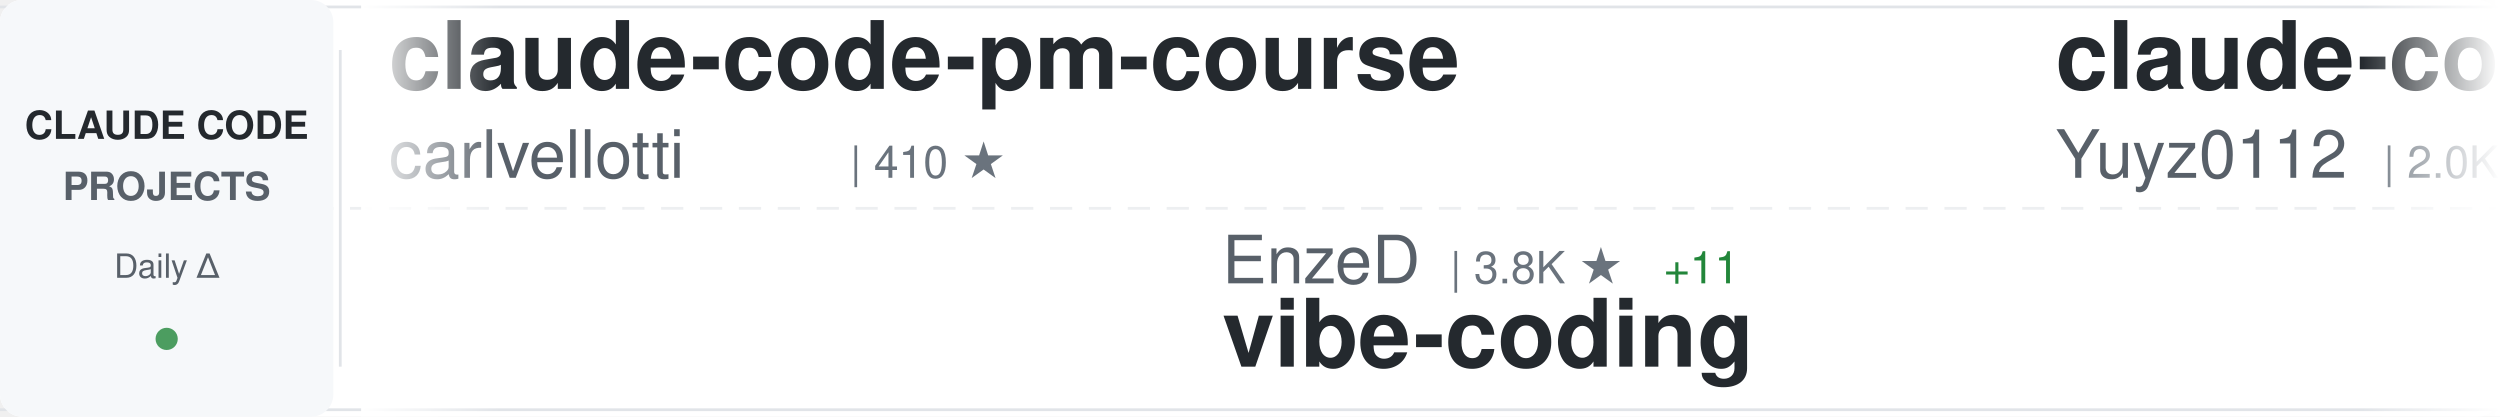
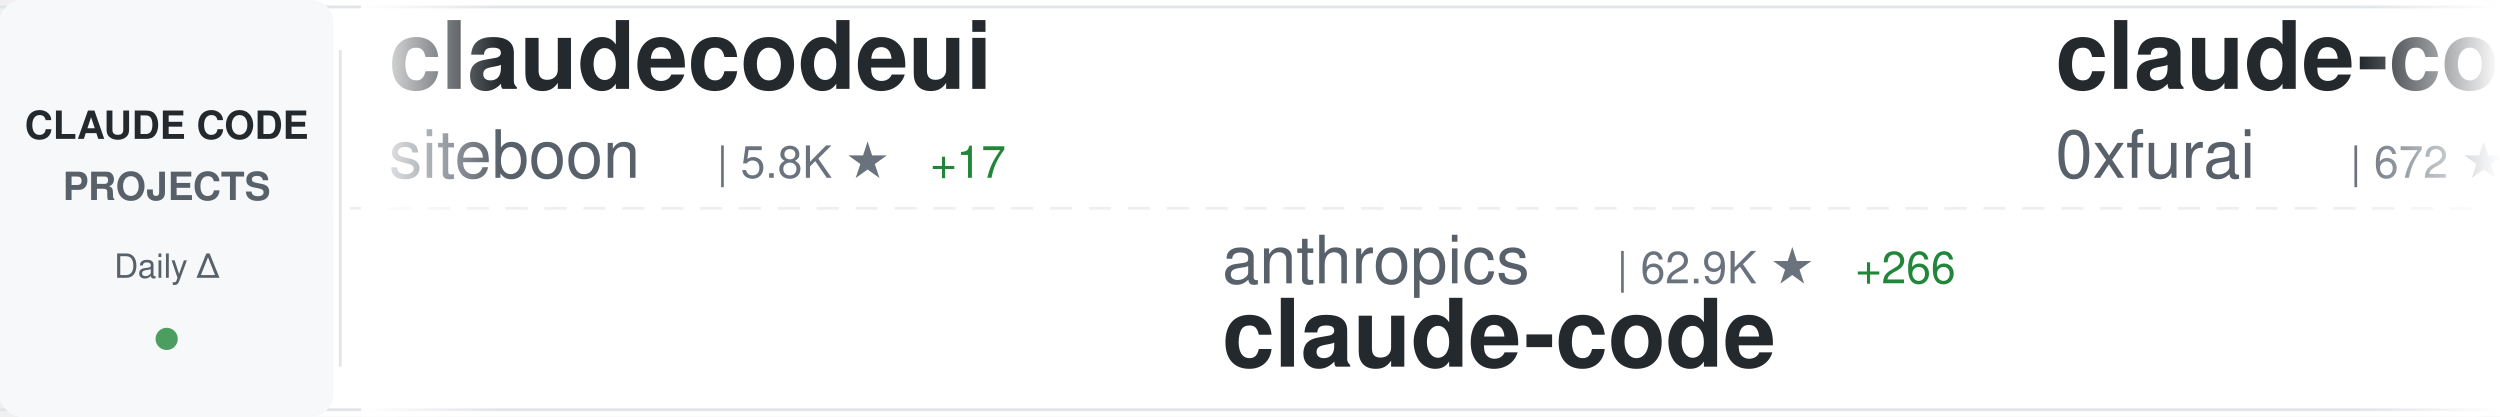
<svg xmlns="http://www.w3.org/2000/svg" width="900" height="150">
  <defs>
    <linearGradient id="awesomeLeftFade" x1="0%" y1="0%" x2="100%" y2="0%">
      <stop offset="0%" style="stop-color:#ffffff;stop-opacity:1" />
      <stop offset="100%" style="stop-color:#ffffff;stop-opacity:0" />
    </linearGradient>
    <linearGradient id="awesomeRightFade" x1="0%" y1="0%" x2="100%" y2="0%">
      <stop offset="0%" style="stop-color:#ffffff;stop-opacity:0" />
      <stop offset="100%" style="stop-color:#ffffff;stop-opacity:1" />
    </linearGradient>
  </defs>
  <rect width="900" height="150" fill="#ffffff" rx="8" />
  <rect x="0" y="2" width="900" height="1" fill="#e1e4e8" />
  <rect x="0" y="147" width="900" height="1" fill="#e1e4e8" />
  <line x1="0" y1="75" x2="900" y2="75" stroke="#e1e4e8" stroke-width="1" stroke-dasharray="8 6" opacity="0.6" />
  <rect x="0" y="0" width="120" height="150" fill="#f6f8fa" rx="8" />
  <text x="60" y="50" font-family="-apple-system, BlinkMacSystemFont, 'Segoe UI', Helvetica, Arial, sans-serif" font-size="14" font-weight="600" fill="#24292e" text-anchor="middle">CLAUDE CODE</text>
  <text x="60" y="72" font-family="-apple-system, BlinkMacSystemFont, 'Segoe UI', Helvetica, Arial, sans-serif" font-size="14" font-weight="600" fill="#586069" text-anchor="middle">PROJECTS</text>
  <text x="60" y="100" font-family="-apple-system, BlinkMacSystemFont, 'Segoe UI', Helvetica, Arial, sans-serif" font-size="12" font-weight="500" fill="#586069" text-anchor="middle">Daily Δ</text>
  <circle cx="60" cy="122" r="4" fill="#22863a" opacity="0.8" />
  <rect x="122" y="18" width="1" height="114" fill="#e1e4e8" />
  <clipPath id="awesomeTickerClip">
    <rect x="130" y="0" width="770" height="150" />
  </clipPath>
  <g clip-path="url(#awesomeTickerClip)">
    <g id="awesomeTickerItems">
      <animateTransform attributeName="transform" attributeType="XML" type="translate" from="0 0" to="-3000 0" dur="54s" repeatCount="indefinite" />
      <g transform="translate(0, 0)">
-         <text x="140" y="32" font-family="-apple-system, BlinkMacSystemFont, 'Segoe UI', Helvetica, Arial, sans-serif" font-size="34" font-weight="600" fill="#24292e">claude-code-pm-course</text>
-         <text x="140" y="64" font-family="-apple-system, BlinkMacSystemFont, 'Segoe UI', Helvetica, Arial, sans-serif" font-size="24" font-weight="400" fill="#586069">carlvellotti</text>
-         <text x="306" y="64" font-family="-apple-system, BlinkMacSystemFont, 'Segoe UI', Helvetica, Arial, sans-serif" font-size="16" font-weight="500" fill="#6a737d">| 410 ★</text>
+         <text x="140" y="32" font-family="-apple-system, BlinkMacSystemFont, 'Segoe UI', Helvetica, Arial, sans-serif" font-size="34" font-weight="600" fill="#24292e">claudecodeui</text>
+         <text x="140" y="64" font-family="-apple-system, BlinkMacSystemFont, 'Segoe UI', Helvetica, Arial, sans-serif" font-size="24" font-weight="400" fill="#586069">siteboon</text>
+         <text x="258" y="64" font-family="-apple-system, BlinkMacSystemFont, 'Segoe UI', Helvetica, Arial, sans-serif" font-size="16" font-weight="500" fill="#6a737d">| 5.8K ★</text>
+         <text x="335" y="64" font-family="-apple-system, BlinkMacSystemFont, 'Segoe UI', Helvetica, Arial, sans-serif" font-size="16" font-weight="500" fill="#22863a"> +17</text>
      </g>
      <g transform="translate(300, 0)">
-         <text x="140" y="102" font-family="-apple-system, BlinkMacSystemFont, 'Segoe UI', Helvetica, Arial, sans-serif" font-size="24" font-weight="400" fill="#586069">EnzeD</text>
-         <text x="222" y="102" font-family="-apple-system, BlinkMacSystemFont, 'Segoe UI', Helvetica, Arial, sans-serif" font-size="16" font-weight="500" fill="#6a737d">| 3.8K ★</text>
-         <text x="299" y="102" font-family="-apple-system, BlinkMacSystemFont, 'Segoe UI', Helvetica, Arial, sans-serif" font-size="16" font-weight="500" fill="#22863a"> +11</text>
-         <text x="140" y="132" font-family="-apple-system, BlinkMacSystemFont, 'Segoe UI', Helvetica, Arial, sans-serif" font-size="34" font-weight="600" fill="#24292e">vibe-coding</text>
+         <text x="140" y="102" font-family="-apple-system, BlinkMacSystemFont, 'Segoe UI', Helvetica, Arial, sans-serif" font-size="24" font-weight="400" fill="#586069">anthropics</text>
+         <text x="282" y="102" font-family="-apple-system, BlinkMacSystemFont, 'Segoe UI', Helvetica, Arial, sans-serif" font-size="16" font-weight="500" fill="#6a737d">| 62.9K ★</text>
+         <text x="368" y="102" font-family="-apple-system, BlinkMacSystemFont, 'Segoe UI', Helvetica, Arial, sans-serif" font-size="16" font-weight="500" fill="#22863a"> +266</text>
+         <text x="140" y="132" font-family="-apple-system, BlinkMacSystemFont, 'Segoe UI', Helvetica, Arial, sans-serif" font-size="34" font-weight="600" fill="#24292e">claude-code</text>
      </g>
      <g transform="translate(600, 0)">
-         <text x="140" y="32" font-family="-apple-system, BlinkMacSystemFont, 'Segoe UI', Helvetica, Arial, sans-serif" font-size="34" font-weight="600" fill="#24292e">claude-code-reverse</text>
-         <text x="140" y="64" font-family="-apple-system, BlinkMacSystemFont, 'Segoe UI', Helvetica, Arial, sans-serif" font-size="24" font-weight="400" fill="#586069">Yuyz0112</text>
-         <text x="258" y="64" font-family="-apple-system, BlinkMacSystemFont, 'Segoe UI', Helvetica, Arial, sans-serif" font-size="16" font-weight="500" fill="#6a737d">| 2.0K ★</text>
-         <text x="335" y="64" font-family="-apple-system, BlinkMacSystemFont, 'Segoe UI', Helvetica, Arial, sans-serif" font-size="16" font-weight="500" fill="#22863a"> +2</text>
+         <text x="140" y="32" font-family="-apple-system, BlinkMacSystemFont, 'Segoe UI', Helvetica, Arial, sans-serif" font-size="34" font-weight="600" fill="#24292e">claude-code-subagents</text>
+         <text x="140" y="64" font-family="-apple-system, BlinkMacSystemFont, 'Segoe UI', Helvetica, Arial, sans-serif" font-size="24" font-weight="400" fill="#586069">0xfurai</text>
+         <text x="246" y="64" font-family="-apple-system, BlinkMacSystemFont, 'Segoe UI', Helvetica, Arial, sans-serif" font-size="16" font-weight="500" fill="#6a737d">| 672 ★</text>
+         <text x="314" y="64" font-family="-apple-system, BlinkMacSystemFont, 'Segoe UI', Helvetica, Arial, sans-serif" font-size="16" font-weight="500" fill="#22863a"> +2</text>
      </g>
      <g transform="translate(900, 0)">
-         <text x="140" y="102" font-family="-apple-system, BlinkMacSystemFont, 'Segoe UI', Helvetica, Arial, sans-serif" font-size="24" font-weight="400" fill="#586069">siteboon</text>
-         <text x="258" y="102" font-family="-apple-system, BlinkMacSystemFont, 'Segoe UI', Helvetica, Arial, sans-serif" font-size="16" font-weight="500" fill="#6a737d">| 5.8K ★</text>
-         <text x="335" y="102" font-family="-apple-system, BlinkMacSystemFont, 'Segoe UI', Helvetica, Arial, sans-serif" font-size="16" font-weight="500" fill="#22863a"> +16</text>
-         <text x="140" y="132" font-family="-apple-system, BlinkMacSystemFont, 'Segoe UI', Helvetica, Arial, sans-serif" font-size="34" font-weight="600" fill="#24292e">claudecodeui</text>
+         <text x="140" y="102" font-family="-apple-system, BlinkMacSystemFont, 'Segoe UI', Helvetica, Arial, sans-serif" font-size="24" font-weight="400" fill="#586069">affaan-m</text>
+         <text x="258" y="102" font-family="-apple-system, BlinkMacSystemFont, 'Segoe UI', Helvetica, Arial, sans-serif" font-size="16" font-weight="500" fill="#6a737d">| 36.7K ★</text>
+         <text x="344" y="102" font-family="-apple-system, BlinkMacSystemFont, 'Segoe UI', Helvetica, Arial, sans-serif" font-size="16" font-weight="500" fill="#22863a"> +892</text>
+         <text x="140" y="132" font-family="-apple-system, BlinkMacSystemFont, 'Segoe UI', Helvetica, Arial, sans-serif" font-size="34" font-weight="600" fill="#24292e">everything-claude-code</text>
      </g>
      <g transform="translate(1200, 0)">
-         <text x="140" y="32" font-family="-apple-system, BlinkMacSystemFont, 'Segoe UI', Helvetica, Arial, sans-serif" font-size="34" font-weight="600" fill="#24292e">claude-code-prompt-impro...</text>
-         <text x="140" y="64" font-family="-apple-system, BlinkMacSystemFont, 'Segoe UI', Helvetica, Arial, sans-serif" font-size="24" font-weight="400" fill="#586069">severity1</text>
-         <text x="270" y="64" font-family="-apple-system, BlinkMacSystemFont, 'Segoe UI', Helvetica, Arial, sans-serif" font-size="16" font-weight="500" fill="#6a737d">| 1.1K ★</text>
-         <text x="347" y="64" font-family="-apple-system, BlinkMacSystemFont, 'Segoe UI', Helvetica, Arial, sans-serif" font-size="16" font-weight="500" fill="#22863a"> +1</text>
+         <text x="140" y="32" font-family="-apple-system, BlinkMacSystemFont, 'Segoe UI', Helvetica, Arial, sans-serif" font-size="34" font-weight="600" fill="#24292e">claude-code-cheat-sheet</text>
+         <text x="140" y="64" font-family="-apple-system, BlinkMacSystemFont, 'Segoe UI', Helvetica, Arial, sans-serif" font-size="24" font-weight="400" fill="#586069">Njengah</text>
+         <text x="246" y="64" font-family="-apple-system, BlinkMacSystemFont, 'Segoe UI', Helvetica, Arial, sans-serif" font-size="16" font-weight="500" fill="#6a737d">| 1.3K ★</text>
+         <text x="323" y="64" font-family="-apple-system, BlinkMacSystemFont, 'Segoe UI', Helvetica, Arial, sans-serif" font-size="16" font-weight="500" fill="#22863a"> +4</text>
      </g>
      <g transform="translate(1500, 0)">
-         <text x="140" y="102" font-family="-apple-system, BlinkMacSystemFont, 'Segoe UI', Helvetica, Arial, sans-serif" font-size="24" font-weight="400" fill="#586069">JessyTsui</text>
-         <text x="270" y="102" font-family="-apple-system, BlinkMacSystemFont, 'Segoe UI', Helvetica, Arial, sans-serif" font-size="16" font-weight="500" fill="#6a737d">| 996 ★</text>
-         <text x="338" y="102" font-family="-apple-system, BlinkMacSystemFont, 'Segoe UI', Helvetica, Arial, sans-serif" font-size="16" font-weight="500" fill="#22863a"> +3</text>
-         <text x="140" y="132" font-family="-apple-system, BlinkMacSystemFont, 'Segoe UI', Helvetica, Arial, sans-serif" font-size="34" font-weight="600" fill="#24292e">Claude-Code-Remote</text>
+         <text x="140" y="102" font-family="-apple-system, BlinkMacSystemFont, 'Segoe UI', Helvetica, Arial, sans-serif" font-size="24" font-weight="400" fill="#586069">anthropics</text>
+         <text x="282" y="102" font-family="-apple-system, BlinkMacSystemFont, 'Segoe UI', Helvetica, Arial, sans-serif" font-size="16" font-weight="500" fill="#6a737d">| 60.0K ★</text>
+         <text x="368" y="102" font-family="-apple-system, BlinkMacSystemFont, 'Segoe UI', Helvetica, Arial, sans-serif" font-size="16" font-weight="500" fill="#22863a"> +638</text>
+         <text x="140" y="132" font-family="-apple-system, BlinkMacSystemFont, 'Segoe UI', Helvetica, Arial, sans-serif" font-size="34" font-weight="600" fill="#24292e">skills</text>
      </g>
      <g transform="translate(1800, 0)">
-         <text x="140" y="32" font-family="-apple-system, BlinkMacSystemFont, 'Segoe UI', Helvetica, Arial, sans-serif" font-size="34" font-weight="600" fill="#24292e">opcode</text>
-         <text x="140" y="64" font-family="-apple-system, BlinkMacSystemFont, 'Segoe UI', Helvetica, Arial, sans-serif" font-size="24" font-weight="400" fill="#586069">winfunc</text>
-         <text x="246" y="64" font-family="-apple-system, BlinkMacSystemFont, 'Segoe UI', Helvetica, Arial, sans-serif" font-size="16" font-weight="500" fill="#6a737d">| 20.3K ★</text>
-         <text x="332" y="64" font-family="-apple-system, BlinkMacSystemFont, 'Segoe UI', Helvetica, Arial, sans-serif" font-size="16" font-weight="500" fill="#22863a"> +17</text>
+         <text x="140" y="32" font-family="-apple-system, BlinkMacSystemFont, 'Segoe UI', Helvetica, Arial, sans-serif" font-size="34" font-weight="600" fill="#24292e">openskills</text>
+         <text x="140" y="64" font-family="-apple-system, BlinkMacSystemFont, 'Segoe UI', Helvetica, Arial, sans-serif" font-size="24" font-weight="400" fill="#586069">numman-ali</text>
+         <text x="282" y="64" font-family="-apple-system, BlinkMacSystemFont, 'Segoe UI', Helvetica, Arial, sans-serif" font-size="16" font-weight="500" fill="#6a737d">| 7.6K ★</text>
+         <text x="359" y="64" font-family="-apple-system, BlinkMacSystemFont, 'Segoe UI', Helvetica, Arial, sans-serif" font-size="16" font-weight="500" fill="#22863a"> +58</text>
      </g>
      <g transform="translate(2100, 0)">
-         <text x="140" y="102" font-family="-apple-system, BlinkMacSystemFont, 'Segoe UI', Helvetica, Arial, sans-serif" font-size="24" font-weight="400" fill="#586069">coleam00</text>
-         <text x="258" y="102" font-family="-apple-system, BlinkMacSystemFont, 'Segoe UI', Helvetica, Arial, sans-serif" font-size="16" font-weight="500" fill="#6a737d">| 12.3K ★</text>
-         <text x="344" y="102" font-family="-apple-system, BlinkMacSystemFont, 'Segoe UI', Helvetica, Arial, sans-serif" font-size="16" font-weight="500" fill="#22863a"> +5</text>
-         <text x="140" y="132" font-family="-apple-system, BlinkMacSystemFont, 'Segoe UI', Helvetica, Arial, sans-serif" font-size="34" font-weight="600" fill="#24292e">context-engineering-intr...</text>
+         <text x="140" y="102" font-family="-apple-system, BlinkMacSystemFont, 'Segoe UI', Helvetica, Arial, sans-serif" font-size="24" font-weight="400" fill="#586069">eyaltoledano</text>
+         <text x="306" y="102" font-family="-apple-system, BlinkMacSystemFont, 'Segoe UI', Helvetica, Arial, sans-serif" font-size="16" font-weight="500" fill="#6a737d">| 25.2K ★</text>
+         <text x="392" y="102" font-family="-apple-system, BlinkMacSystemFont, 'Segoe UI', Helvetica, Arial, sans-serif" font-size="16" font-weight="500" fill="#22863a"> +17</text>
+         <text x="140" y="132" font-family="-apple-system, BlinkMacSystemFont, 'Segoe UI', Helvetica, Arial, sans-serif" font-size="34" font-weight="600" fill="#24292e">claude-task-master</text>
      </g>
      <g transform="translate(2400, 0)">
-         <text x="140" y="32" font-family="-apple-system, BlinkMacSystemFont, 'Segoe UI', Helvetica, Arial, sans-serif" font-size="34" font-weight="600" fill="#24292e">antigravity-awesome-skil...</text>
-         <text x="140" y="64" font-family="-apple-system, BlinkMacSystemFont, 'Segoe UI', Helvetica, Arial, sans-serif" font-size="24" font-weight="400" fill="#586069">sickn33</text>
-         <text x="246" y="64" font-family="-apple-system, BlinkMacSystemFont, 'Segoe UI', Helvetica, Arial, sans-serif" font-size="16" font-weight="500" fill="#6a737d">| 5.9K ★</text>
-         <text x="323" y="64" font-family="-apple-system, BlinkMacSystemFont, 'Segoe UI', Helvetica, Arial, sans-serif" font-size="16" font-weight="500" fill="#22863a"> +283</text>
+         <text x="140" y="32" font-family="-apple-system, BlinkMacSystemFont, 'Segoe UI', Helvetica, Arial, sans-serif" font-size="34" font-weight="600" fill="#24292e">claude-code-hub</text>
+         <text x="140" y="64" font-family="-apple-system, BlinkMacSystemFont, 'Segoe UI', Helvetica, Arial, sans-serif" font-size="24" font-weight="400" fill="#586069">zsio</text>
+         <text x="210" y="64" font-family="-apple-system, BlinkMacSystemFont, 'Segoe UI', Helvetica, Arial, sans-serif" font-size="16" font-weight="500" fill="#6a737d">| 155 ★</text>
      </g>
      <g transform="translate(2700, 0)">
-         <text x="140" y="102" font-family="-apple-system, BlinkMacSystemFont, 'Segoe UI', Helvetica, Arial, sans-serif" font-size="24" font-weight="400" fill="#586069">21st-dev</text>
-         <text x="258" y="102" font-family="-apple-system, BlinkMacSystemFont, 'Segoe UI', Helvetica, Arial, sans-serif" font-size="16" font-weight="500" fill="#6a737d">| 4.7K ★</text>
-         <text x="335" y="102" font-family="-apple-system, BlinkMacSystemFont, 'Segoe UI', Helvetica, Arial, sans-serif" font-size="16" font-weight="500" fill="#22863a"> +24</text>
-         <text x="140" y="132" font-family="-apple-system, BlinkMacSystemFont, 'Segoe UI', Helvetica, Arial, sans-serif" font-size="34" font-weight="600" fill="#24292e">1code</text>
+         <text x="140" y="102" font-family="-apple-system, BlinkMacSystemFont, 'Segoe UI', Helvetica, Arial, sans-serif" font-size="24" font-weight="400" fill="#586069">diet103</text>
+         <text x="246" y="102" font-family="-apple-system, BlinkMacSystemFont, 'Segoe UI', Helvetica, Arial, sans-serif" font-size="16" font-weight="500" fill="#6a737d">| 8.7K ★</text>
+         <text x="323" y="102" font-family="-apple-system, BlinkMacSystemFont, 'Segoe UI', Helvetica, Arial, sans-serif" font-size="16" font-weight="500" fill="#22863a"> +23</text>
+         <text x="140" y="132" font-family="-apple-system, BlinkMacSystemFont, 'Segoe UI', Helvetica, Arial, sans-serif" font-size="34" font-weight="600" fill="#24292e">claude-code-infrastructu...</text>
      </g>
      <g transform="translate(3000, 0)">
-         <text x="140" y="32" font-family="-apple-system, BlinkMacSystemFont, 'Segoe UI', Helvetica, Arial, sans-serif" font-size="34" font-weight="600" fill="#24292e">claude-code-pm-course</text>
-         <text x="140" y="64" font-family="-apple-system, BlinkMacSystemFont, 'Segoe UI', Helvetica, Arial, sans-serif" font-size="24" font-weight="400" fill="#586069">carlvellotti</text>
-         <text x="306" y="64" font-family="-apple-system, BlinkMacSystemFont, 'Segoe UI', Helvetica, Arial, sans-serif" font-size="16" font-weight="500" fill="#6a737d">| 410 ★</text>
+         <text x="140" y="32" font-family="-apple-system, BlinkMacSystemFont, 'Segoe UI', Helvetica, Arial, sans-serif" font-size="34" font-weight="600" fill="#24292e">claudecodeui</text>
+         <text x="140" y="64" font-family="-apple-system, BlinkMacSystemFont, 'Segoe UI', Helvetica, Arial, sans-serif" font-size="24" font-weight="400" fill="#586069">siteboon</text>
+         <text x="258" y="64" font-family="-apple-system, BlinkMacSystemFont, 'Segoe UI', Helvetica, Arial, sans-serif" font-size="16" font-weight="500" fill="#6a737d">| 5.8K ★</text>
+         <text x="335" y="64" font-family="-apple-system, BlinkMacSystemFont, 'Segoe UI', Helvetica, Arial, sans-serif" font-size="16" font-weight="500" fill="#22863a"> +17</text>
      </g>
      <g transform="translate(3300, 0)">
-         <text x="140" y="102" font-family="-apple-system, BlinkMacSystemFont, 'Segoe UI', Helvetica, Arial, sans-serif" font-size="24" font-weight="400" fill="#586069">EnzeD</text>
-         <text x="222" y="102" font-family="-apple-system, BlinkMacSystemFont, 'Segoe UI', Helvetica, Arial, sans-serif" font-size="16" font-weight="500" fill="#6a737d">| 3.8K ★</text>
-         <text x="299" y="102" font-family="-apple-system, BlinkMacSystemFont, 'Segoe UI', Helvetica, Arial, sans-serif" font-size="16" font-weight="500" fill="#22863a"> +11</text>
-         <text x="140" y="132" font-family="-apple-system, BlinkMacSystemFont, 'Segoe UI', Helvetica, Arial, sans-serif" font-size="34" font-weight="600" fill="#24292e">vibe-coding</text>
+         <text x="140" y="102" font-family="-apple-system, BlinkMacSystemFont, 'Segoe UI', Helvetica, Arial, sans-serif" font-size="24" font-weight="400" fill="#586069">anthropics</text>
+         <text x="282" y="102" font-family="-apple-system, BlinkMacSystemFont, 'Segoe UI', Helvetica, Arial, sans-serif" font-size="16" font-weight="500" fill="#6a737d">| 62.9K ★</text>
+         <text x="368" y="102" font-family="-apple-system, BlinkMacSystemFont, 'Segoe UI', Helvetica, Arial, sans-serif" font-size="16" font-weight="500" fill="#22863a"> +266</text>
+         <text x="140" y="132" font-family="-apple-system, BlinkMacSystemFont, 'Segoe UI', Helvetica, Arial, sans-serif" font-size="34" font-weight="600" fill="#24292e">claude-code</text>
      </g>
      <g transform="translate(3600, 0)">
-         <text x="140" y="32" font-family="-apple-system, BlinkMacSystemFont, 'Segoe UI', Helvetica, Arial, sans-serif" font-size="34" font-weight="600" fill="#24292e">claude-code-reverse</text>
-         <text x="140" y="64" font-family="-apple-system, BlinkMacSystemFont, 'Segoe UI', Helvetica, Arial, sans-serif" font-size="24" font-weight="400" fill="#586069">Yuyz0112</text>
-         <text x="258" y="64" font-family="-apple-system, BlinkMacSystemFont, 'Segoe UI', Helvetica, Arial, sans-serif" font-size="16" font-weight="500" fill="#6a737d">| 2.0K ★</text>
-         <text x="335" y="64" font-family="-apple-system, BlinkMacSystemFont, 'Segoe UI', Helvetica, Arial, sans-serif" font-size="16" font-weight="500" fill="#22863a"> +2</text>
+         <text x="140" y="32" font-family="-apple-system, BlinkMacSystemFont, 'Segoe UI', Helvetica, Arial, sans-serif" font-size="34" font-weight="600" fill="#24292e">claude-code-subagents</text>
+         <text x="140" y="64" font-family="-apple-system, BlinkMacSystemFont, 'Segoe UI', Helvetica, Arial, sans-serif" font-size="24" font-weight="400" fill="#586069">0xfurai</text>
+         <text x="246" y="64" font-family="-apple-system, BlinkMacSystemFont, 'Segoe UI', Helvetica, Arial, sans-serif" font-size="16" font-weight="500" fill="#6a737d">| 672 ★</text>
+         <text x="314" y="64" font-family="-apple-system, BlinkMacSystemFont, 'Segoe UI', Helvetica, Arial, sans-serif" font-size="16" font-weight="500" fill="#22863a"> +2</text>
      </g>
      <g transform="translate(3900, 0)">
-         <text x="140" y="102" font-family="-apple-system, BlinkMacSystemFont, 'Segoe UI', Helvetica, Arial, sans-serif" font-size="24" font-weight="400" fill="#586069">siteboon</text>
-         <text x="258" y="102" font-family="-apple-system, BlinkMacSystemFont, 'Segoe UI', Helvetica, Arial, sans-serif" font-size="16" font-weight="500" fill="#6a737d">| 5.8K ★</text>
-         <text x="335" y="102" font-family="-apple-system, BlinkMacSystemFont, 'Segoe UI', Helvetica, Arial, sans-serif" font-size="16" font-weight="500" fill="#22863a"> +16</text>
-         <text x="140" y="132" font-family="-apple-system, BlinkMacSystemFont, 'Segoe UI', Helvetica, Arial, sans-serif" font-size="34" font-weight="600" fill="#24292e">claudecodeui</text>
+         <text x="140" y="102" font-family="-apple-system, BlinkMacSystemFont, 'Segoe UI', Helvetica, Arial, sans-serif" font-size="24" font-weight="400" fill="#586069">affaan-m</text>
+         <text x="258" y="102" font-family="-apple-system, BlinkMacSystemFont, 'Segoe UI', Helvetica, Arial, sans-serif" font-size="16" font-weight="500" fill="#6a737d">| 36.7K ★</text>
+         <text x="344" y="102" font-family="-apple-system, BlinkMacSystemFont, 'Segoe UI', Helvetica, Arial, sans-serif" font-size="16" font-weight="500" fill="#22863a"> +892</text>
+         <text x="140" y="132" font-family="-apple-system, BlinkMacSystemFont, 'Segoe UI', Helvetica, Arial, sans-serif" font-size="34" font-weight="600" fill="#24292e">everything-claude-code</text>
      </g>
    </g>
  </g>
  <rect x="130" y="0" width="50" height="150" fill="url(#awesomeLeftFade)" />
  <rect x="850" y="0" width="50" height="150" fill="url(#awesomeRightFade)" />
</svg>
